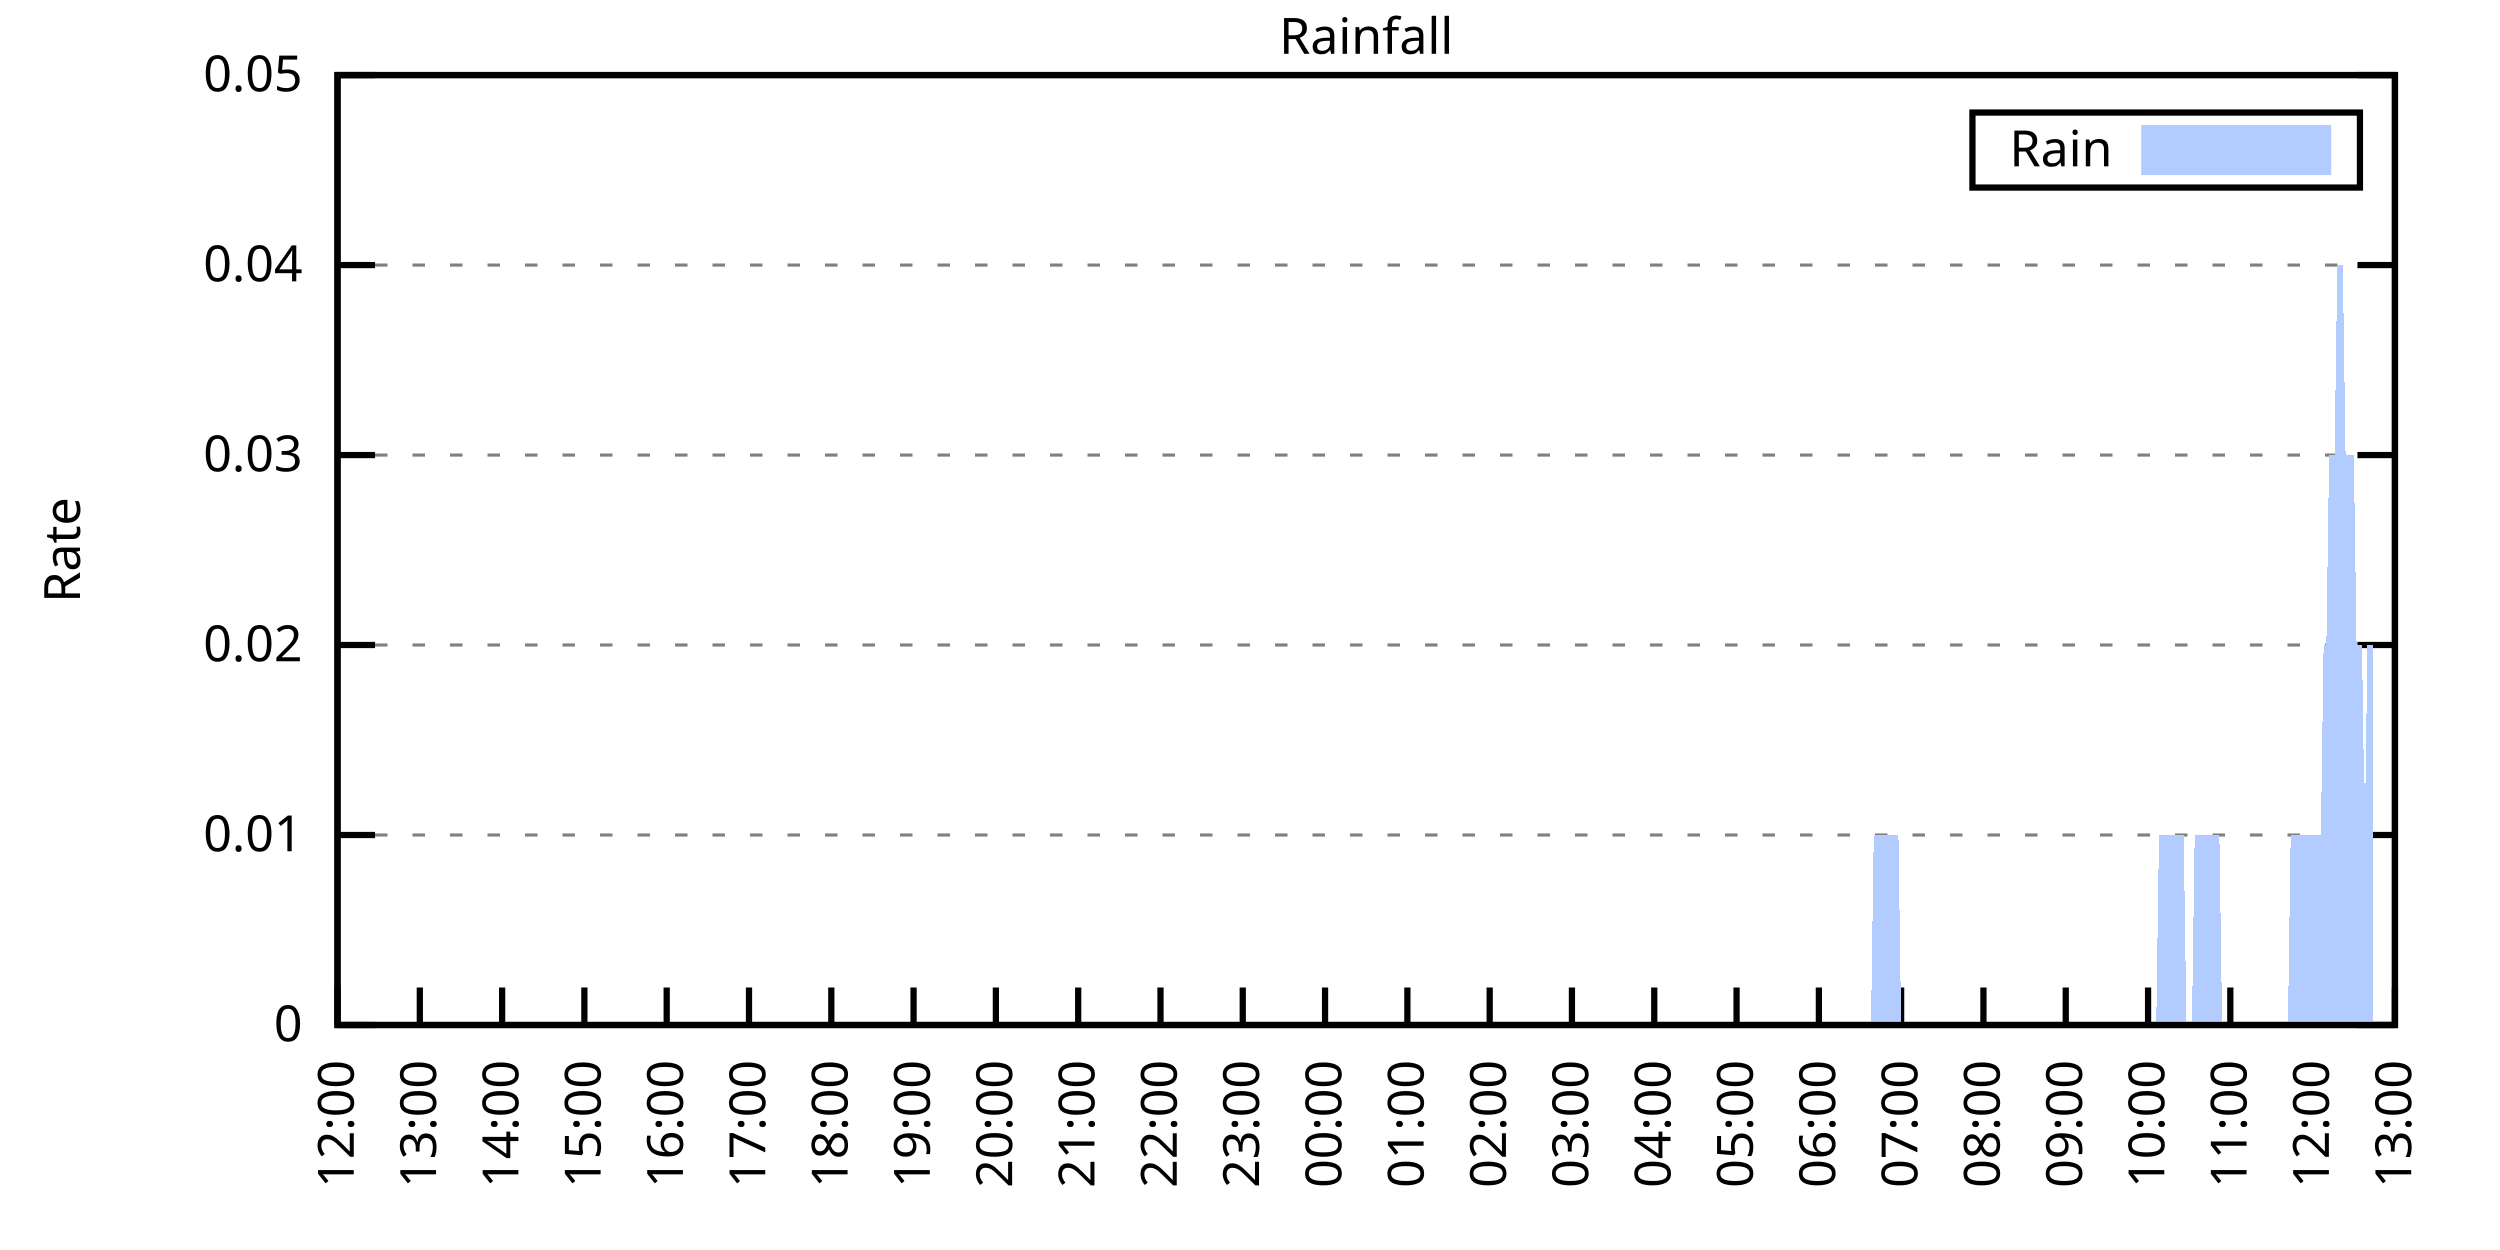
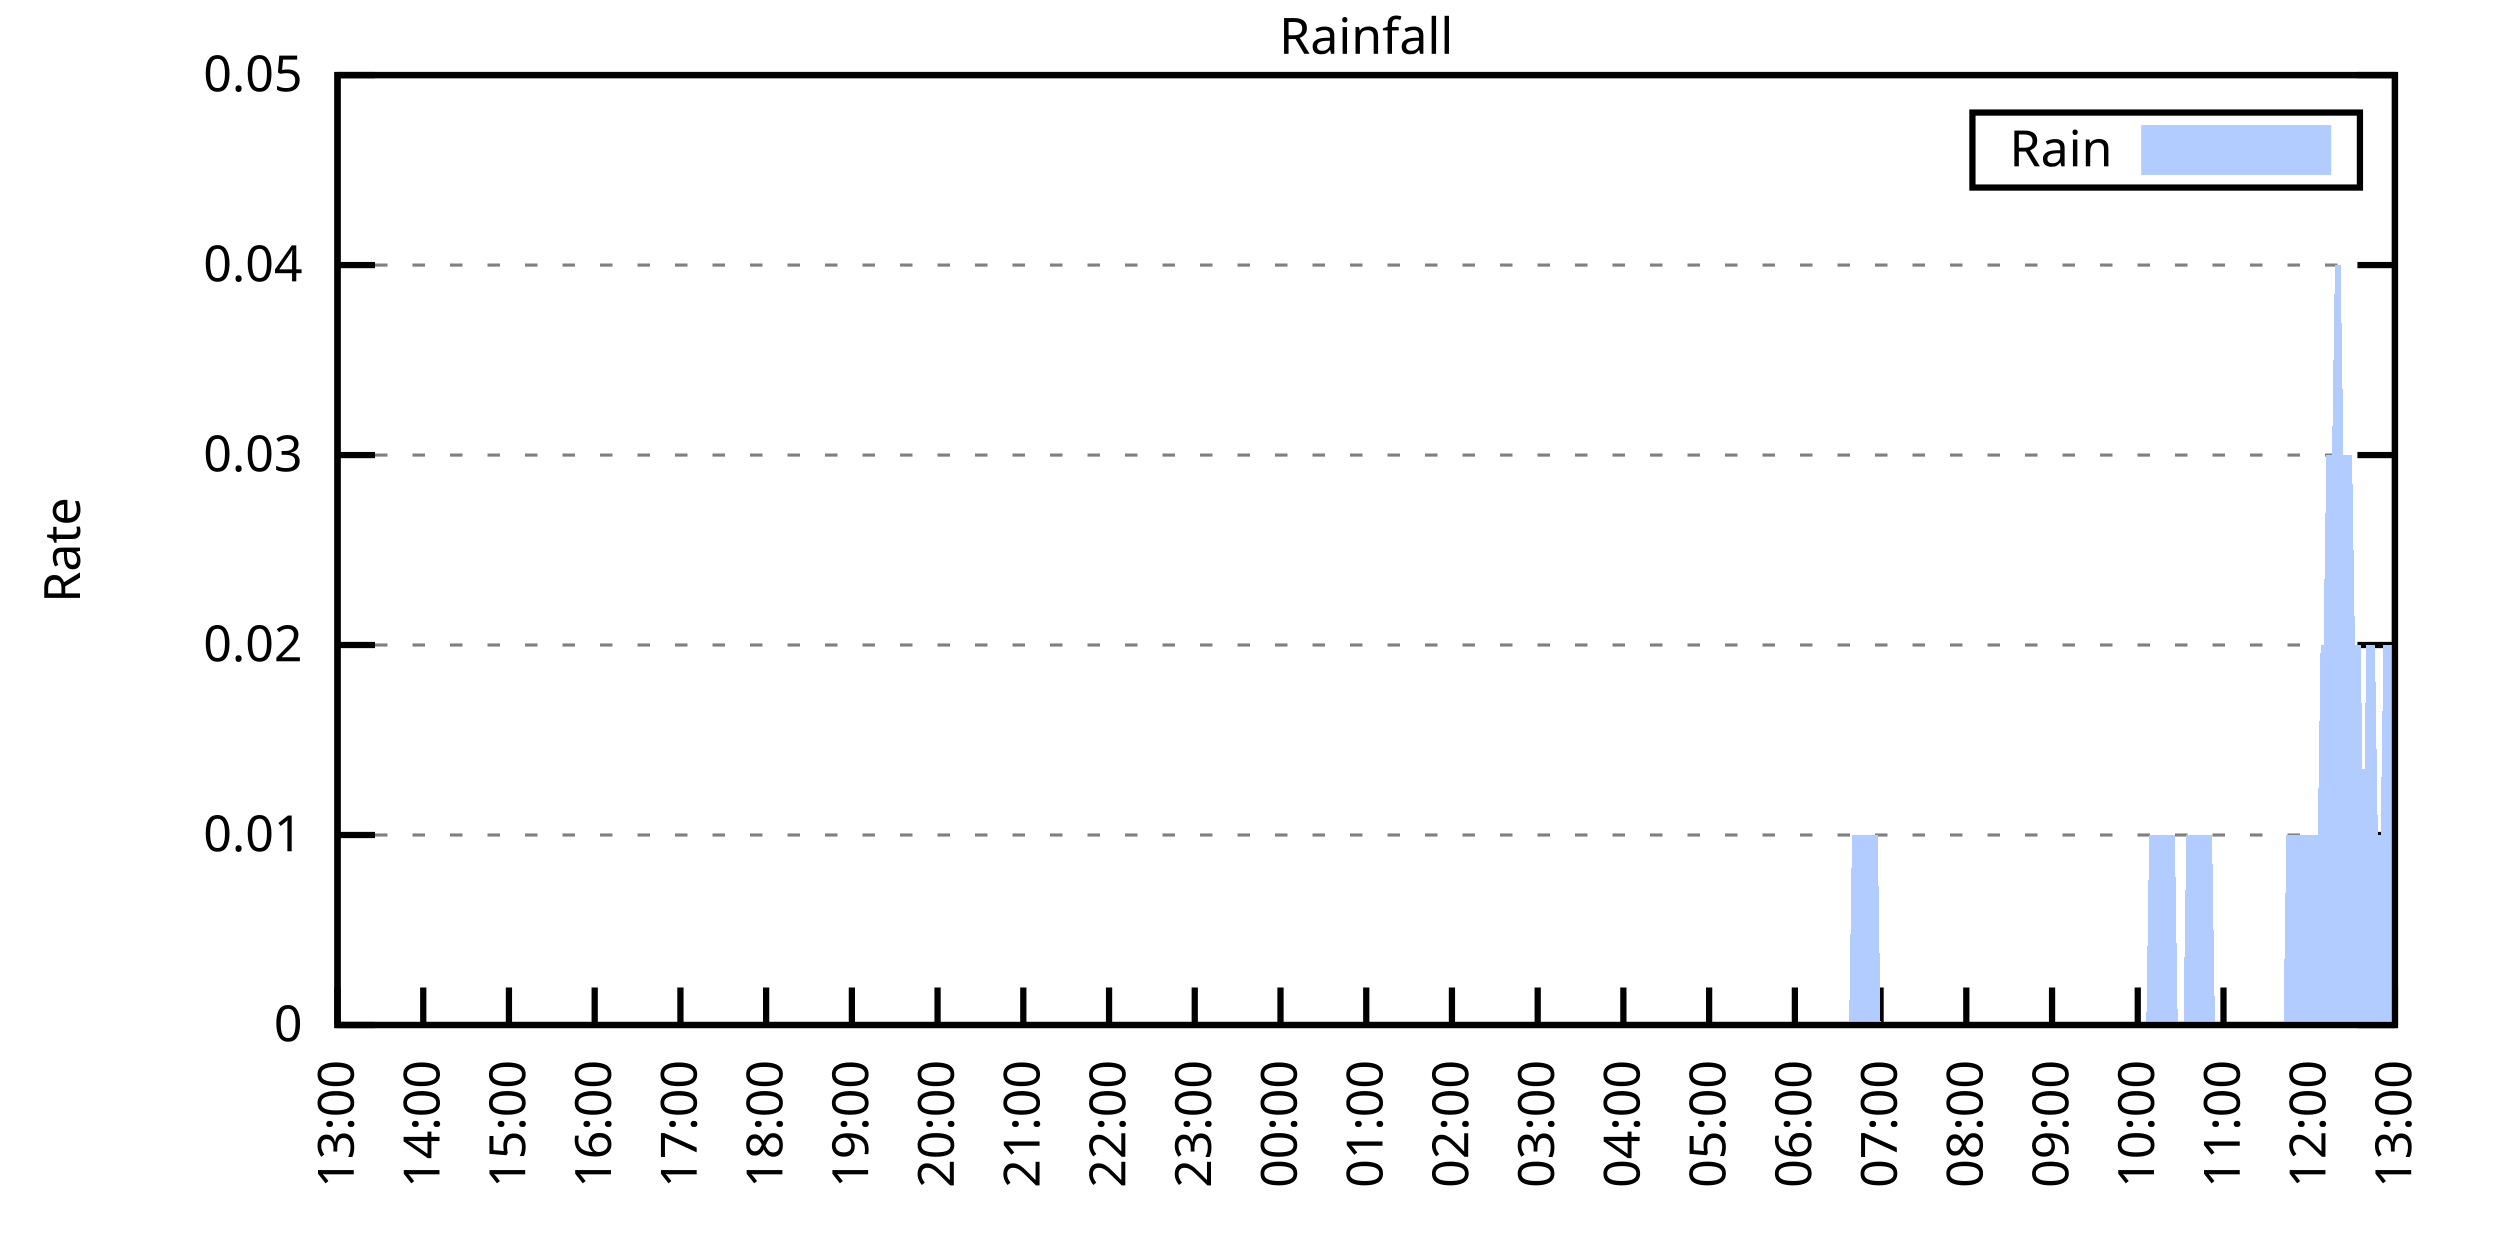
<svg xmlns="http://www.w3.org/2000/svg" xmlns:xlink="http://www.w3.org/1999/xlink" width="400" height="200" viewBox="0 0 400 200">
  <g id="gnuplot_canvas">
    <rect x="0" y="0" width="400" height="200" fill="none" />
    <defs>
      <circle id="gpDot" r="0.5" stroke-width="0.5" stroke="currentColor" />
      <path id="gpPt0" stroke-width="0.333" stroke="currentColor" d="M-1,0 h2 M0,-1 v2" />
      <path id="gpPt1" stroke-width="0.333" stroke="currentColor" d="M-1,-1 L1,1 M1,-1 L-1,1" />
      <path id="gpPt2" stroke-width="0.333" stroke="currentColor" d="M-1,0 L1,0 M0,-1 L0,1 M-1,-1 L1,1 M-1,1 L1,-1" />
      <rect id="gpPt3" stroke-width="0.333" stroke="currentColor" x="-1" y="-1" width="2" height="2" />
      <rect id="gpPt4" stroke-width="0.333" stroke="currentColor" fill="currentColor" x="-1" y="-1" width="2" height="2" />
      <circle id="gpPt5" stroke-width="0.333" stroke="currentColor" cx="0" cy="0" r="1" />
      <use xlink:href="#gpPt5" id="gpPt6" fill="currentColor" stroke="none" />
      <path id="gpPt7" stroke-width="0.333" stroke="currentColor" d="M0,-1.33 L-1.33,0.67 L1.33,0.67 z" />
      <use xlink:href="#gpPt7" id="gpPt8" fill="currentColor" stroke="none" />
      <use xlink:href="#gpPt7" id="gpPt9" stroke="currentColor" transform="rotate(180)" />
      <use xlink:href="#gpPt9" id="gpPt10" fill="currentColor" stroke="none" />
      <use xlink:href="#gpPt3" id="gpPt11" stroke="currentColor" transform="rotate(45)" />
      <use xlink:href="#gpPt11" id="gpPt12" fill="currentColor" stroke="none" />
      <path id="gpPt13" stroke-width="0.333" stroke="currentColor" d="M0,1.330 L1.265,0.411 L0.782,-1.067 L-0.782,-1.076 L-1.265,0.411 z" />
      <use xlink:href="#gpPt13" id="gpPt14" fill="currentColor" stroke="none" />
      <filter id="textbox" filterUnits="objectBoundingBox" x="0" y="0" height="1" width="1">
        <feFlood flood-color="white" flood-opacity="1" result="bgnd" />
        <feComposite in="SourceGraphic" in2="bgnd" operator="atop" />
      </filter>
      <filter id="greybox" filterUnits="objectBoundingBox" x="0" y="0" height="1" width="1">
        <feFlood flood-color="lightgrey" flood-opacity="1" result="grey" />
        <feComposite in="SourceGraphic" in2="grey" operator="atop" />
      </filter>
    </defs>
    <g fill="none" color="white" stroke="currentColor" stroke-width="1.00" stroke-linecap="butt" stroke-linejoin="miter">
</g>
    <g fill="none" color="black" stroke="currentColor" stroke-width="1.00" stroke-linecap="butt" stroke-linejoin="miter">
      <g stroke="none" shape-rendering="crispEdges">
        <polygon fill="rgb(255, 255, 255)" points="54.00,164.00 383.18,164.00 383.18,12.02 54.00,12.02 " />
      </g>
    </g>
    <g fill="none" color="black" stroke="currentColor" stroke-width="1.00" stroke-linecap="butt" stroke-linejoin="miter">
</g>
    <g fill="none" color="black" stroke="black" stroke-width="0.50" stroke-linecap="butt" stroke-linejoin="miter">
</g>
    <g fill="none" color="gray" stroke="currentColor" stroke-width="0.50" stroke-linecap="butt" stroke-linejoin="miter">
      <path stroke="gray" stroke-dasharray="2,4" class="gridline" d="M54.00,164.00 L383.19,164.00  " />
    </g>
    <g fill="none" color="gray" stroke="gray" stroke-width="1.00" stroke-linecap="butt" stroke-linejoin="miter">
</g>
    <g fill="none" color="black" stroke="currentColor" stroke-width="1.00" stroke-linecap="butt" stroke-linejoin="miter">
      <path stroke="black" d="M54.00,164.00 L60.00,164.00 M383.19,164.00 L377.19,164.00  " />
      <g transform="translate(48.40,166.60)" stroke="none" fill="black" font-family="Sans" font-size="8.00" text-anchor="end">
        <text>
          <tspan font-family="Sans"> 0</tspan>
        </text>
      </g>
    </g>
    <g fill="none" color="black" stroke="currentColor" stroke-width="1.00" stroke-linecap="butt" stroke-linejoin="miter">
</g>
    <g fill="none" color="black" stroke="black" stroke-width="0.50" stroke-linecap="butt" stroke-linejoin="miter">
</g>
    <g fill="none" color="gray" stroke="currentColor" stroke-width="0.50" stroke-linecap="butt" stroke-linejoin="miter">
      <path stroke="gray" stroke-dasharray="2,4" class="gridline" d="M54.00,133.60 L383.19,133.60  " />
    </g>
    <g fill="none" color="gray" stroke="gray" stroke-width="1.00" stroke-linecap="butt" stroke-linejoin="miter">
</g>
    <g fill="none" color="black" stroke="currentColor" stroke-width="1.00" stroke-linecap="butt" stroke-linejoin="miter">
      <path stroke="black" d="M54.00,133.60 L60.00,133.60 M383.19,133.60 L377.19,133.60  " />
      <g transform="translate(48.40,136.20)" stroke="none" fill="black" font-family="Sans" font-size="8.00" text-anchor="end">
        <text>
          <tspan font-family="Sans"> 0.01</tspan>
        </text>
      </g>
    </g>
    <g fill="none" color="black" stroke="currentColor" stroke-width="1.00" stroke-linecap="butt" stroke-linejoin="miter">
</g>
    <g fill="none" color="black" stroke="black" stroke-width="0.50" stroke-linecap="butt" stroke-linejoin="miter">
</g>
    <g fill="none" color="gray" stroke="currentColor" stroke-width="0.50" stroke-linecap="butt" stroke-linejoin="miter">
      <path stroke="gray" stroke-dasharray="2,4" class="gridline" d="M54.00,103.20 L383.19,103.20  " />
    </g>
    <g fill="none" color="gray" stroke="gray" stroke-width="1.00" stroke-linecap="butt" stroke-linejoin="miter">
</g>
    <g fill="none" color="black" stroke="currentColor" stroke-width="1.00" stroke-linecap="butt" stroke-linejoin="miter">
      <path stroke="black" d="M54.00,103.20 L60.00,103.20 M383.19,103.20 L377.19,103.20  " />
      <g transform="translate(48.40,105.80)" stroke="none" fill="black" font-family="Sans" font-size="8.00" text-anchor="end">
        <text>
          <tspan font-family="Sans"> 0.02</tspan>
        </text>
      </g>
    </g>
    <g fill="none" color="black" stroke="currentColor" stroke-width="1.00" stroke-linecap="butt" stroke-linejoin="miter">
</g>
    <g fill="none" color="black" stroke="black" stroke-width="0.50" stroke-linecap="butt" stroke-linejoin="miter">
</g>
    <g fill="none" color="gray" stroke="currentColor" stroke-width="0.50" stroke-linecap="butt" stroke-linejoin="miter">
      <path stroke="gray" stroke-dasharray="2,4" class="gridline" d="M54.00,72.81 L383.19,72.81  " />
    </g>
    <g fill="none" color="gray" stroke="gray" stroke-width="1.00" stroke-linecap="butt" stroke-linejoin="miter">
</g>
    <g fill="none" color="black" stroke="currentColor" stroke-width="1.00" stroke-linecap="butt" stroke-linejoin="miter">
      <path stroke="black" d="M54.00,72.81 L60.00,72.81 M383.19,72.81 L377.19,72.81  " />
      <g transform="translate(48.40,75.41)" stroke="none" fill="black" font-family="Sans" font-size="8.00" text-anchor="end">
        <text>
          <tspan font-family="Sans"> 0.03</tspan>
        </text>
      </g>
    </g>
    <g fill="none" color="black" stroke="currentColor" stroke-width="1.00" stroke-linecap="butt" stroke-linejoin="miter">
</g>
    <g fill="none" color="black" stroke="black" stroke-width="0.50" stroke-linecap="butt" stroke-linejoin="miter">
</g>
    <g fill="none" color="gray" stroke="currentColor" stroke-width="0.50" stroke-linecap="butt" stroke-linejoin="miter">
      <path stroke="gray" stroke-dasharray="2,4" class="gridline" d="M54.00,42.41 L383.19,42.41  " />
    </g>
    <g fill="none" color="gray" stroke="gray" stroke-width="1.00" stroke-linecap="butt" stroke-linejoin="miter">
</g>
    <g fill="none" color="black" stroke="currentColor" stroke-width="1.00" stroke-linecap="butt" stroke-linejoin="miter">
      <path stroke="black" d="M54.00,42.41 L60.00,42.41 M383.19,42.41 L377.19,42.41  " />
      <g transform="translate(48.40,45.01)" stroke="none" fill="black" font-family="Sans" font-size="8.00" text-anchor="end">
        <text>
          <tspan font-family="Sans"> 0.04</tspan>
        </text>
      </g>
    </g>
    <g fill="none" color="black" stroke="currentColor" stroke-width="1.00" stroke-linecap="butt" stroke-linejoin="miter">
</g>
    <g fill="none" color="black" stroke="black" stroke-width="0.50" stroke-linecap="butt" stroke-linejoin="miter">
</g>
    <g fill="none" color="gray" stroke="currentColor" stroke-width="0.50" stroke-linecap="butt" stroke-linejoin="miter">
      <path stroke="gray" stroke-dasharray="2,4" class="gridline" d="M54.00,12.01 L383.19,12.01  " />
    </g>
    <g fill="none" color="gray" stroke="gray" stroke-width="1.00" stroke-linecap="butt" stroke-linejoin="miter">
</g>
    <g fill="none" color="black" stroke="currentColor" stroke-width="1.00" stroke-linecap="butt" stroke-linejoin="miter">
      <path stroke="black" d="M54.00,12.01 L60.00,12.01 M383.19,12.01 L377.19,12.01  " />
      <g transform="translate(48.40,14.61)" stroke="none" fill="black" font-family="Sans" font-size="8.00" text-anchor="end">
        <text>
          <tspan font-family="Sans"> 0.05</tspan>
        </text>
      </g>
    </g>
    <g fill="none" color="black" stroke="currentColor" stroke-width="1.00" stroke-linecap="butt" stroke-linejoin="miter">
      <path stroke="black" d="M54.00,164.00 L54.00,158.00  " />
      <g transform="translate(56.60,169.60) rotate(270.00)" stroke="none" fill="black" font-family="Sans" font-size="8.00" text-anchor="end">
        <text>
-           <tspan font-family="Sans">12:00</tspan>
-         </text>
-       </g>
-     </g>
-     <g fill="none" color="black" stroke="currentColor" stroke-width="1.00" stroke-linecap="butt" stroke-linejoin="miter">
-       <path stroke="black" d="M67.17,164.00 L67.17,158.00  " />
-       <g transform="translate(69.77,169.60) rotate(270.00)" stroke="none" fill="black" font-family="Sans" font-size="8.00" text-anchor="end">
-         <text>
          <tspan font-family="Sans">13:00</tspan>
        </text>
      </g>
    </g>
    <g fill="none" color="black" stroke="currentColor" stroke-width="1.00" stroke-linecap="butt" stroke-linejoin="miter">
-       <path stroke="black" d="M80.34,164.00 L80.34,158.00  " />
-       <g transform="translate(82.94,169.60) rotate(270.00)" stroke="none" fill="black" font-family="Sans" font-size="8.00" text-anchor="end">
+       <path stroke="black" d="M67.72,164.00 L67.72,158.00  " />
+       <g transform="translate(70.32,169.60) rotate(270.00)" stroke="none" fill="black" font-family="Sans" font-size="8.00" text-anchor="end">
        <text>
          <tspan font-family="Sans">14:00</tspan>
        </text>
      </g>
    </g>
    <g fill="none" color="black" stroke="currentColor" stroke-width="1.00" stroke-linecap="butt" stroke-linejoin="miter">
-       <path stroke="black" d="M93.50,164.00 L93.50,158.00  " />
-       <g transform="translate(96.10,169.60) rotate(270.00)" stroke="none" fill="black" font-family="Sans" font-size="8.00" text-anchor="end">
+       <path stroke="black" d="M81.43,164.00 L81.43,158.00  " />
+       <g transform="translate(84.03,169.60) rotate(270.00)" stroke="none" fill="black" font-family="Sans" font-size="8.00" text-anchor="end">
        <text>
          <tspan font-family="Sans">15:00</tspan>
        </text>
      </g>
    </g>
    <g fill="none" color="black" stroke="currentColor" stroke-width="1.00" stroke-linecap="butt" stroke-linejoin="miter">
-       <path stroke="black" d="M106.67,164.00 L106.67,158.00  " />
-       <g transform="translate(109.27,169.60) rotate(270.00)" stroke="none" fill="black" font-family="Sans" font-size="8.00" text-anchor="end">
+       <path stroke="black" d="M95.15,164.00 L95.15,158.00  " />
+       <g transform="translate(97.75,169.60) rotate(270.00)" stroke="none" fill="black" font-family="Sans" font-size="8.00" text-anchor="end">
        <text>
          <tspan font-family="Sans">16:00</tspan>
        </text>
      </g>
    </g>
    <g fill="none" color="black" stroke="currentColor" stroke-width="1.00" stroke-linecap="butt" stroke-linejoin="miter">
-       <path stroke="black" d="M119.84,164.00 L119.84,158.00  " />
-       <g transform="translate(122.44,169.60) rotate(270.00)" stroke="none" fill="black" font-family="Sans" font-size="8.00" text-anchor="end">
+       <path stroke="black" d="M108.87,164.00 L108.87,158.00  " />
+       <g transform="translate(111.47,169.60) rotate(270.00)" stroke="none" fill="black" font-family="Sans" font-size="8.00" text-anchor="end">
        <text>
          <tspan font-family="Sans">17:00</tspan>
        </text>
      </g>
    </g>
    <g fill="none" color="black" stroke="currentColor" stroke-width="1.00" stroke-linecap="butt" stroke-linejoin="miter">
-       <path stroke="black" d="M133.01,164.00 L133.01,158.00  " />
-       <g transform="translate(135.61,169.60) rotate(270.00)" stroke="none" fill="black" font-family="Sans" font-size="8.00" text-anchor="end">
+       <path stroke="black" d="M122.58,164.00 L122.58,158.00  " />
+       <g transform="translate(125.18,169.60) rotate(270.00)" stroke="none" fill="black" font-family="Sans" font-size="8.00" text-anchor="end">
        <text>
          <tspan font-family="Sans">18:00</tspan>
        </text>
      </g>
    </g>
    <g fill="none" color="black" stroke="currentColor" stroke-width="1.00" stroke-linecap="butt" stroke-linejoin="miter">
-       <path stroke="black" d="M146.17,164.00 L146.17,158.00  " />
-       <g transform="translate(148.77,169.60) rotate(270.00)" stroke="none" fill="black" font-family="Sans" font-size="8.00" text-anchor="end">
+       <path stroke="black" d="M136.30,164.00 L136.30,158.00  " />
+       <g transform="translate(138.90,169.60) rotate(270.00)" stroke="none" fill="black" font-family="Sans" font-size="8.00" text-anchor="end">
        <text>
          <tspan font-family="Sans">19:00</tspan>
        </text>
      </g>
    </g>
    <g fill="none" color="black" stroke="currentColor" stroke-width="1.00" stroke-linecap="butt" stroke-linejoin="miter">
-       <path stroke="black" d="M159.34,164.00 L159.34,158.00  " />
-       <g transform="translate(161.94,169.60) rotate(270.00)" stroke="none" fill="black" font-family="Sans" font-size="8.00" text-anchor="end">
+       <path stroke="black" d="M150.01,164.00 L150.01,158.00  " />
+       <g transform="translate(152.61,169.60) rotate(270.00)" stroke="none" fill="black" font-family="Sans" font-size="8.00" text-anchor="end">
        <text>
          <tspan font-family="Sans">20:00</tspan>
        </text>
      </g>
    </g>
    <g fill="none" color="black" stroke="currentColor" stroke-width="1.00" stroke-linecap="butt" stroke-linejoin="miter">
-       <path stroke="black" d="M172.51,164.00 L172.51,158.00  " />
-       <g transform="translate(175.11,169.60) rotate(270.00)" stroke="none" fill="black" font-family="Sans" font-size="8.00" text-anchor="end">
+       <path stroke="black" d="M163.73,164.00 L163.73,158.00  " />
+       <g transform="translate(166.33,169.60) rotate(270.00)" stroke="none" fill="black" font-family="Sans" font-size="8.00" text-anchor="end">
        <text>
          <tspan font-family="Sans">21:00</tspan>
        </text>
      </g>
    </g>
    <g fill="none" color="black" stroke="currentColor" stroke-width="1.00" stroke-linecap="butt" stroke-linejoin="miter">
-       <path stroke="black" d="M185.68,164.00 L185.68,158.00  " />
-       <g transform="translate(188.28,169.60) rotate(270.00)" stroke="none" fill="black" font-family="Sans" font-size="8.00" text-anchor="end">
+       <path stroke="black" d="M177.45,164.00 L177.45,158.00  " />
+       <g transform="translate(180.05,169.60) rotate(270.00)" stroke="none" fill="black" font-family="Sans" font-size="8.00" text-anchor="end">
        <text>
          <tspan font-family="Sans">22:00</tspan>
        </text>
      </g>
    </g>
    <g fill="none" color="black" stroke="currentColor" stroke-width="1.00" stroke-linecap="butt" stroke-linejoin="miter">
-       <path stroke="black" d="M198.84,164.00 L198.84,158.00  " />
-       <g transform="translate(201.44,169.60) rotate(270.00)" stroke="none" fill="black" font-family="Sans" font-size="8.00" text-anchor="end">
+       <path stroke="black" d="M191.16,164.00 L191.16,158.00  " />
+       <g transform="translate(193.76,169.60) rotate(270.00)" stroke="none" fill="black" font-family="Sans" font-size="8.00" text-anchor="end">
        <text>
          <tspan font-family="Sans">23:00</tspan>
        </text>
      </g>
    </g>
    <g fill="none" color="black" stroke="currentColor" stroke-width="1.00" stroke-linecap="butt" stroke-linejoin="miter">
-       <path stroke="black" d="M212.01,164.00 L212.01,158.00  " />
-       <g transform="translate(214.61,169.60) rotate(270.00)" stroke="none" fill="black" font-family="Sans" font-size="8.00" text-anchor="end">
+       <path stroke="black" d="M204.88,164.00 L204.88,158.00  " />
+       <g transform="translate(207.48,169.60) rotate(270.00)" stroke="none" fill="black" font-family="Sans" font-size="8.00" text-anchor="end">
        <text>
          <tspan font-family="Sans">00:00</tspan>
        </text>
      </g>
    </g>
    <g fill="none" color="black" stroke="currentColor" stroke-width="1.00" stroke-linecap="butt" stroke-linejoin="miter">
-       <path stroke="black" d="M225.18,164.00 L225.18,158.00  " />
-       <g transform="translate(227.78,169.60) rotate(270.00)" stroke="none" fill="black" font-family="Sans" font-size="8.00" text-anchor="end">
+       <path stroke="black" d="M218.60,164.00 L218.60,158.00  " />
+       <g transform="translate(221.20,169.60) rotate(270.00)" stroke="none" fill="black" font-family="Sans" font-size="8.00" text-anchor="end">
        <text>
          <tspan font-family="Sans">01:00</tspan>
        </text>
      </g>
    </g>
    <g fill="none" color="black" stroke="currentColor" stroke-width="1.00" stroke-linecap="butt" stroke-linejoin="miter">
-       <path stroke="black" d="M238.35,164.00 L238.35,158.00  " />
-       <g transform="translate(240.95,169.60) rotate(270.00)" stroke="none" fill="black" font-family="Sans" font-size="8.00" text-anchor="end">
+       <path stroke="black" d="M232.31,164.00 L232.31,158.00  " />
+       <g transform="translate(234.91,169.60) rotate(270.00)" stroke="none" fill="black" font-family="Sans" font-size="8.00" text-anchor="end">
        <text>
          <tspan font-family="Sans">02:00</tspan>
        </text>
      </g>
    </g>
    <g fill="none" color="black" stroke="currentColor" stroke-width="1.00" stroke-linecap="butt" stroke-linejoin="miter">
-       <path stroke="black" d="M251.51,164.00 L251.51,158.00  " />
-       <g transform="translate(254.11,169.60) rotate(270.00)" stroke="none" fill="black" font-family="Sans" font-size="8.00" text-anchor="end">
+       <path stroke="black" d="M246.03,164.00 L246.03,158.00  " />
+       <g transform="translate(248.63,169.60) rotate(270.00)" stroke="none" fill="black" font-family="Sans" font-size="8.00" text-anchor="end">
        <text>
          <tspan font-family="Sans">03:00</tspan>
        </text>
      </g>
    </g>
    <g fill="none" color="black" stroke="currentColor" stroke-width="1.00" stroke-linecap="butt" stroke-linejoin="miter">
-       <path stroke="black" d="M264.68,164.00 L264.68,158.00  " />
-       <g transform="translate(267.28,169.60) rotate(270.00)" stroke="none" fill="black" font-family="Sans" font-size="8.00" text-anchor="end">
+       <path stroke="black" d="M259.74,164.00 L259.74,158.00  " />
+       <g transform="translate(262.34,169.60) rotate(270.00)" stroke="none" fill="black" font-family="Sans" font-size="8.00" text-anchor="end">
        <text>
          <tspan font-family="Sans">04:00</tspan>
        </text>
      </g>
    </g>
    <g fill="none" color="black" stroke="currentColor" stroke-width="1.00" stroke-linecap="butt" stroke-linejoin="miter">
-       <path stroke="black" d="M277.85,164.00 L277.85,158.00  " />
-       <g transform="translate(280.45,169.60) rotate(270.00)" stroke="none" fill="black" font-family="Sans" font-size="8.00" text-anchor="end">
+       <path stroke="black" d="M273.46,164.00 L273.46,158.00  " />
+       <g transform="translate(276.06,169.60) rotate(270.00)" stroke="none" fill="black" font-family="Sans" font-size="8.00" text-anchor="end">
        <text>
          <tspan font-family="Sans">05:00</tspan>
        </text>
      </g>
    </g>
    <g fill="none" color="black" stroke="currentColor" stroke-width="1.00" stroke-linecap="butt" stroke-linejoin="miter">
-       <path stroke="black" d="M291.02,164.00 L291.02,158.00  " />
-       <g transform="translate(293.62,169.60) rotate(270.00)" stroke="none" fill="black" font-family="Sans" font-size="8.00" text-anchor="end">
+       <path stroke="black" d="M287.18,164.00 L287.18,158.00  " />
+       <g transform="translate(289.78,169.60) rotate(270.00)" stroke="none" fill="black" font-family="Sans" font-size="8.00" text-anchor="end">
        <text>
          <tspan font-family="Sans">06:00</tspan>
        </text>
      </g>
    </g>
    <g fill="none" color="black" stroke="currentColor" stroke-width="1.00" stroke-linecap="butt" stroke-linejoin="miter">
-       <path stroke="black" d="M304.18,164.00 L304.18,158.00  " />
-       <g transform="translate(306.78,169.60) rotate(270.00)" stroke="none" fill="black" font-family="Sans" font-size="8.00" text-anchor="end">
+       <path stroke="black" d="M300.89,164.00 L300.89,158.00  " />
+       <g transform="translate(303.49,169.60) rotate(270.00)" stroke="none" fill="black" font-family="Sans" font-size="8.00" text-anchor="end">
        <text>
          <tspan font-family="Sans">07:00</tspan>
        </text>
      </g>
    </g>
    <g fill="none" color="black" stroke="currentColor" stroke-width="1.00" stroke-linecap="butt" stroke-linejoin="miter">
-       <path stroke="black" d="M317.35,164.00 L317.35,158.00  " />
-       <g transform="translate(319.95,169.60) rotate(270.00)" stroke="none" fill="black" font-family="Sans" font-size="8.00" text-anchor="end">
+       <path stroke="black" d="M314.61,164.00 L314.61,158.00  " />
+       <g transform="translate(317.21,169.60) rotate(270.00)" stroke="none" fill="black" font-family="Sans" font-size="8.00" text-anchor="end">
        <text>
          <tspan font-family="Sans">08:00</tspan>
        </text>
      </g>
    </g>
    <g fill="none" color="black" stroke="currentColor" stroke-width="1.00" stroke-linecap="butt" stroke-linejoin="miter">
-       <path stroke="black" d="M330.52,164.00 L330.52,158.00  " />
-       <g transform="translate(333.12,169.60) rotate(270.00)" stroke="none" fill="black" font-family="Sans" font-size="8.00" text-anchor="end">
+       <path stroke="black" d="M328.33,164.00 L328.33,158.00  " />
+       <g transform="translate(330.93,169.60) rotate(270.00)" stroke="none" fill="black" font-family="Sans" font-size="8.00" text-anchor="end">
        <text>
          <tspan font-family="Sans">09:00</tspan>
        </text>
      </g>
    </g>
    <g fill="none" color="black" stroke="currentColor" stroke-width="1.00" stroke-linecap="butt" stroke-linejoin="miter">
-       <path stroke="black" d="M343.69,164.00 L343.69,158.00  " />
-       <g transform="translate(346.29,169.60) rotate(270.00)" stroke="none" fill="black" font-family="Sans" font-size="8.00" text-anchor="end">
+       <path stroke="black" d="M342.04,164.00 L342.04,158.00  " />
+       <g transform="translate(344.64,169.60) rotate(270.00)" stroke="none" fill="black" font-family="Sans" font-size="8.00" text-anchor="end">
        <text>
          <tspan font-family="Sans">10:00</tspan>
        </text>
      </g>
    </g>
    <g fill="none" color="black" stroke="currentColor" stroke-width="1.00" stroke-linecap="butt" stroke-linejoin="miter">
-       <path stroke="black" d="M356.85,164.00 L356.85,158.00  " />
-       <g transform="translate(359.45,169.60) rotate(270.00)" stroke="none" fill="black" font-family="Sans" font-size="8.00" text-anchor="end">
+       <path stroke="black" d="M355.76,164.00 L355.76,158.00  " />
+       <g transform="translate(358.36,169.60) rotate(270.00)" stroke="none" fill="black" font-family="Sans" font-size="8.00" text-anchor="end">
        <text>
          <tspan font-family="Sans">11:00</tspan>
        </text>
      </g>
    </g>
    <g fill="none" color="black" stroke="currentColor" stroke-width="1.00" stroke-linecap="butt" stroke-linejoin="miter">
-       <path stroke="black" d="M370.02,164.00 L370.02,158.00  " />
-       <g transform="translate(372.62,169.60) rotate(270.00)" stroke="none" fill="black" font-family="Sans" font-size="8.00" text-anchor="end">
+       <path stroke="black" d="M369.47,164.00 L369.47,158.00  " />
+       <g transform="translate(372.07,169.60) rotate(270.00)" stroke="none" fill="black" font-family="Sans" font-size="8.00" text-anchor="end">
        <text>
          <tspan font-family="Sans">12:00</tspan>
        </text>
      </g>
    </g>
    <g fill="none" color="black" stroke="currentColor" stroke-width="1.00" stroke-linecap="butt" stroke-linejoin="miter">
      <path stroke="black" d="M383.19,164.00 L383.19,158.00  " />
      <g transform="translate(385.79,169.60) rotate(270.00)" stroke="none" fill="black" font-family="Sans" font-size="8.00" text-anchor="end">
        <text>
          <tspan font-family="Sans">13:00</tspan>
        </text>
      </g>
    </g>
    <g fill="none" color="black" stroke="currentColor" stroke-width="1.00" stroke-linecap="butt" stroke-linejoin="miter">
</g>
    <g fill="none" color="black" stroke="currentColor" stroke-width="1.00" stroke-linecap="butt" stroke-linejoin="miter">
      <path stroke="black" d="M54.00,12.01 L54.00,164.00 L383.19,164.00 L383.19,12.01 L54.00,12.01 Z  " />
    </g>
    <g fill="none" color="black" stroke="currentColor" stroke-width="1.00" stroke-linecap="butt" stroke-linejoin="miter">
</g>
    <g fill="none" color="black" stroke="currentColor" stroke-width="1.00" stroke-linecap="butt" stroke-linejoin="miter">
      <path stroke="black" d="M315.59,30.01 L315.59,18.01 L377.59,18.01 L377.59,30.01 L315.59,30.01 Z  " />
    </g>
    <g id="Rainfall_plot_1">
      <g fill="none" color="white" stroke="black" stroke-width="2.00" stroke-linecap="butt" stroke-linejoin="miter">
</g>
      <g fill="none" color="black" stroke="currentColor" stroke-width="2.00" stroke-linecap="butt" stroke-linejoin="miter">
        <g transform="translate(337.99,26.61)" stroke="none" fill="black" font-family="Sans" font-size="8.00" text-anchor="end">
          <text>
            <tspan font-family="Sans">Rain</tspan>
          </text>
        </g>
      </g>
      <g fill="none" color="black" stroke="currentColor" stroke-width="2.00" stroke-linecap="butt" stroke-linejoin="miter">
        <g stroke="none" shape-rendering="crispEdges">
          <polygon fill="rgb(178, 204, 255)" points="343.59,27.01 371.99,27.01 371.99,21.01 343.59,21.01 " />
        </g>
        <path stroke="rgb(178, 204, 255)" d="M343.59,27.01 L371.99,27.01 L371.99,21.01 L343.59,21.01 L343.59,27.01 Z  " />
      </g>
      <g fill="none" color="black" stroke="currentColor" stroke-width="2.00" stroke-linecap="butt" stroke-linejoin="miter">
        <g stroke="none" shape-rendering="crispEdges">
-           <polygon fill="rgb(178, 204, 255)" points="64.10,164.00 64.53,164.00 64.97,164.00 65.41,164.00 65.85,164.00 66.29,164.00 66.73,164.00 67.17,164.00 67.61,164.00 68.05,164.00 68.48,164.00 68.92,164.00 69.36,164.00 69.80,164.00 70.24,164.00 70.68,164.00 71.12,164.00 71.56,164.00 72.00,164.00 72.43,164.00 72.87,164.00 73.31,164.00 73.75,164.00 74.19,164.00 74.63,164.00 75.07,164.00 75.51,164.00 75.95,164.00 76.38,164.00 76.82,164.00 77.26,164.00 77.70,164.00 78.14,164.00 78.58,164.00 79.02,164.00 79.46,164.00 79.90,164.00 80.34,164.00 80.77,164.00 81.21,164.00 81.65,164.00 82.09,164.00 82.53,164.00 82.97,164.00 83.41,164.00 83.85,164.00 84.29,164.00 84.72,164.00 85.16,164.00 85.60,164.00 86.04,164.00 86.48,164.00 86.92,164.00 87.36,164.00 87.80,164.00 88.24,164.00 88.67,164.00 89.11,164.00 89.55,164.00 89.99,164.00 90.43,164.00 90.87,164.00 91.31,164.00 91.75,164.00 92.19,164.00 92.62,164.00 93.06,164.00 93.50,164.00 93.94,164.00 94.38,164.00 94.82,164.00 95.26,164.00 95.70,164.00 96.14,164.00 96.58,164.00 97.01,164.00 97.45,164.00 97.89,164.00 98.33,164.00 98.77,164.00 99.21,164.00 99.65,164.00 100.09,164.00 100.53,164.00 100.96,164.00 101.40,164.00 101.84,164.00 102.28,164.00 102.72,164.00 103.16,164.00 103.60,164.00 104.04,164.00 104.48,164.00 104.91,164.00 105.35,164.00 105.79,164.00 106.23,164.00 106.67,164.00 107.11,164.00 107.55,164.00 107.99,164.00 108.43,164.00 108.87,164.00 109.30,164.00 109.74,164.00 110.18,164.00 110.62,164.00 111.06,164.00 111.50,164.00 111.94,164.00 112.38,164.00 112.82,164.00 113.25,164.00 113.69,164.00 114.13,164.00 114.57,164.00 115.01,164.00 115.45,164.00 115.89,164.00 116.33,164.00 116.77,164.00 117.20,164.00 117.64,164.00 118.08,164.00 118.52,164.00 118.96,164.00 119.40,164.00 119.84,164.00 120.28,164.00 120.72,164.00 121.15,164.00 121.59,164.00 122.03,164.00 122.47,164.00 122.91,164.00 123.35,164.00 123.79,164.00 124.23,164.00 124.67,164.00 125.11,164.00 125.54,164.00 125.98,164.00 126.42,164.00 126.86,164.00 127.30,164.00 127.74,164.00 128.18,164.00 128.62,164.00 129.06,164.00 129.49,164.00 129.93,164.00 130.37,164.00 130.81,164.00 131.25,164.00 131.69,164.00 132.13,164.00 132.57,164.00 133.01,164.00 133.44,164.00 133.88,164.00 134.32,164.00 134.76,164.00 135.20,164.00 135.64,164.00 136.08,164.00 136.52,164.00 136.96,164.00 137.39,164.00 137.83,164.00 138.27,164.00 138.71,164.00 139.15,164.00 139.59,164.00 140.03,164.00 140.47,164.00 140.91,164.00 141.35,164.00 141.78,164.00 142.22,164.00 142.66,164.00 143.10,164.00 143.54,164.00 143.98,164.00 144.42,164.00 144.86,164.00 145.30,164.00 145.73,164.00 146.17,164.00 146.61,164.00 147.05,164.00 147.49,164.00 147.93,164.00 148.37,164.00 148.81,164.00 149.25,164.00 149.68,164.00 150.12,164.00 150.56,164.00 151.00,164.00 151.44,164.00 151.88,164.00 152.32,164.00 152.76,164.00 153.20,164.00 153.63,164.00 154.07,164.00 154.51,164.00 154.95,164.00 155.39,164.00 155.83,164.00 156.27,164.00 156.71,164.00 157.15,164.00 157.59,164.00 158.02,164.00 158.46,164.00 158.90,164.00 159.34,164.00 159.78,164.00 160.22,164.00 160.66,164.00 161.10,164.00 161.54,164.00 161.97,164.00 162.41,164.00 162.85,164.00 163.29,164.00 163.73,164.00 164.17,164.00 164.61,164.00 165.05,164.00 165.49,164.00 165.92,164.00 166.36,164.00 166.80,164.00 167.24,164.00 167.68,164.00 168.12,164.00 168.56,164.00 169.00,164.00 169.44,164.00 169.87,164.00 170.31,164.00 170.75,164.00 171.19,164.00 171.63,164.00 172.07,164.00 172.51,164.00 172.95,164.00 173.39,164.00 173.83,164.00 174.26,164.00 174.70,164.00 175.14,164.00 175.58,164.00 176.02,164.00 176.46,164.00 176.90,164.00 177.34,164.00 177.78,164.00 178.21,164.00 178.65,164.00 179.09,164.00 179.53,164.00 179.97,164.00 180.41,164.00 180.85,164.00 181.29,164.00 181.73,164.00 182.16,164.00 182.60,164.00 183.04,164.00 183.48,164.00 183.92,164.00 184.36,164.00 184.80,164.00 185.24,164.00 185.68,164.00 186.11,164.00 186.55,164.00 186.99,164.00 187.43,164.00 187.87,164.00 188.31,164.00 188.75,164.00 189.19,164.00 189.63,164.00 190.07,164.00 190.50,164.00 190.94,164.00 191.38,164.00 191.82,164.00 192.26,164.00 192.70,164.00 193.14,164.00 193.58,164.00 194.02,164.00 194.45,164.00 194.89,164.00 195.33,164.00 195.77,164.00 196.21,164.00 196.65,164.00 197.09,164.00 197.53,164.00 197.97,164.00 198.40,164.00 198.84,164.00 199.28,164.00 199.72,164.00 200.16,164.00 200.60,164.00 201.04,164.00 201.48,164.00 201.92,164.00 202.35,164.00 202.79,164.00 203.23,164.00 203.67,164.00 204.11,164.00 204.55,164.00 204.99,164.00 205.43,164.00 205.87,164.00 206.31,164.00 206.74,164.00 207.18,164.00 207.62,164.00 208.06,164.00 208.50,164.00 208.94,164.00 209.38,164.00 209.82,164.00 210.26,164.00 210.69,164.00 211.13,164.00 211.57,164.00 212.01,164.00 212.45,164.00 212.89,164.00 213.33,164.00 213.77,164.00 214.21,164.00 214.64,164.00 215.08,164.00 215.52,164.00 215.96,164.00 216.40,164.00 216.84,164.00 217.28,164.00 217.72,164.00 218.16,164.00 218.60,164.00 219.03,164.00 219.47,164.00 219.91,164.00 220.35,164.00 220.79,164.00 221.23,164.00 221.67,164.00 222.11,164.00 222.55,164.00 222.98,164.00 223.42,164.00 223.86,164.00 224.30,164.00 224.74,164.00 225.18,164.00 225.62,164.00 226.06,164.00 226.50,164.00 226.93,164.00 227.37,164.00 227.81,164.00 228.25,164.00 228.69,164.00 229.13,164.00 229.57,164.00 230.01,164.00 230.45,164.00 230.88,164.00 231.32,164.00 231.76,164.00 232.20,164.00 232.64,164.00 233.08,164.00 233.52,164.00 233.96,164.00 234.40,164.00 234.84,164.00 235.27,164.00 235.71,164.00 236.15,164.00 236.59,164.00 237.03,164.00 237.47,164.00 237.91,164.00 238.35,164.00 238.79,164.00 239.22,164.00 239.66,164.00 240.10,164.00 240.54,164.00 240.98,164.00 241.42,164.00 241.86,164.00 242.30,164.00 242.74,164.00 243.17,164.00 243.61,164.00 244.05,164.00 244.49,164.00 244.93,164.00 245.37,164.00 245.81,164.00 246.25,164.00 246.69,164.00 247.12,164.00 247.56,164.00 248.00,164.00 248.44,164.00 248.88,164.00 249.32,164.00 249.76,164.00 250.20,164.00 250.64,164.00 251.08,164.00 251.51,164.00 251.95,164.00 252.39,164.00 252.83,164.00 253.27,164.00 253.71,164.00 254.15,164.00 254.59,164.00 255.03,164.00 255.46,164.00 255.90,164.00 256.34,164.00 256.78,164.00 257.22,164.00 257.66,164.00 258.10,164.00 258.54,164.00 258.98,164.00 259.41,164.00 259.85,164.00 260.29,164.00 260.73,164.00 261.17,164.00 261.61,164.00 262.05,164.00 262.49,164.00 262.93,164.00 263.36,164.00 263.80,164.00 264.24,164.00 264.68,164.00 265.12,164.00 265.56,164.00 266.00,164.00 266.44,164.00 266.88,164.00 267.32,164.00 267.75,164.00 268.19,164.00 268.63,164.00 269.07,164.00 269.51,164.00 269.95,164.00 270.39,164.00 270.83,164.00 271.27,164.00 271.70,164.00 272.14,164.00 272.58,164.00 273.02,164.00 273.46,164.00 273.90,164.00 274.34,164.00 274.78,164.00 275.22,164.00 275.65,164.00 276.09,164.00 276.53,164.00 276.97,164.00 277.41,164.00 277.85,164.00 278.29,164.00 278.73,164.00 279.17,164.00 279.60,164.00 280.04,164.00 280.48,164.00 280.92,164.00 281.36,164.00 281.80,164.00 282.24,164.00 282.68,164.00 283.12,164.00 283.56,164.00 283.99,164.00 284.43,164.00 284.87,164.00 285.31,164.00 285.75,164.00 286.19,164.00 286.63,164.00 287.07,164.00 287.51,164.00 287.94,164.00 288.38,164.00 288.82,164.00 289.26,164.00 289.70,164.00 290.14,164.00 290.58,164.00 291.02,164.00 291.46,164.00 291.89,164.00 292.33,164.00 292.77,164.00 293.21,164.00 293.65,164.00 294.09,164.00 294.53,164.00 294.97,164.00 295.41,164.00 295.84,164.00 296.28,164.00 296.72,164.00 297.16,164.00 297.60,164.00 298.04,164.00 298.48,164.00 298.92,164.00 299.36,164.00 299.80,133.60 300.23,133.60 300.67,133.60 301.11,133.60 301.55,133.60 301.99,133.60 302.43,133.60 302.87,133.60 303.31,133.60 303.75,133.60 304.18,164.00 304.62,164.00 305.06,164.00 305.50,164.00 305.94,164.00 306.38,164.00 306.82,164.00 307.26,164.00 307.70,164.00 308.13,164.00 308.57,164.00 309.01,164.00 309.45,164.00 309.89,164.00 310.33,164.00 310.77,164.00 311.21,164.00 311.65,164.00 312.08,164.00 312.52,164.00 312.96,164.00 313.40,164.00 313.84,164.00 314.28,164.00 314.72,164.00 315.16,164.00 315.60,164.00 316.04,164.00 316.47,164.00 316.91,164.00 317.35,164.00 317.79,164.00 318.23,164.00 318.67,164.00 319.11,164.00 319.55,164.00 319.99,164.00 320.42,164.00 320.86,164.00 321.30,164.00 321.74,164.00 322.18,164.00 322.62,164.00 323.06,164.00 323.50,164.00 323.94,164.00 324.37,164.00 324.81,164.00 325.25,164.00 325.69,164.00 326.13,164.00 326.57,164.00 327.01,164.00 327.45,164.00 327.89,164.00 328.33,164.00 328.76,164.00 329.20,164.00 329.64,164.00 330.08,164.00 330.52,164.00 330.96,164.00 331.40,164.00 331.84,164.00 332.28,164.00 332.71,164.00 333.15,164.00 333.59,164.00 334.03,164.00 334.47,164.00 334.91,164.00 335.35,164.00 335.79,164.00 336.23,164.00 336.66,164.00 337.10,164.00 337.54,164.00 337.98,164.00 338.42,164.00 338.86,164.00 339.30,164.00 339.74,164.00 340.18,164.00 340.61,164.00 341.05,164.00 341.49,164.00 341.93,164.00 342.37,164.00 342.81,164.00 343.25,164.00 343.69,164.00 344.13,164.00 344.57,164.00 345.00,164.00 345.44,133.60 345.88,133.60 346.32,133.60 346.76,133.60 347.20,133.60 347.64,133.60 348.08,133.60 348.52,133.60 348.95,133.60 349.39,133.60 349.83,164.00 350.27,164.00 350.71,164.00 351.15,133.60 351.59,133.60 352.03,133.60 352.47,133.60 352.90,133.60 353.34,133.60 353.78,133.60 354.22,133.60 354.66,133.60 355.10,133.60 355.54,164.00 355.98,164.00 356.42,164.00 356.85,164.00 357.29,164.00 357.73,164.00 358.17,164.00 358.61,164.00 359.05,164.00 359.49,164.00 359.93,164.00 360.37,164.00 360.81,164.00 361.24,164.00 361.68,164.00 362.12,164.00 362.56,164.00 363.00,164.00 363.44,164.00 363.88,164.00 364.32,164.00 364.76,164.00 365.19,164.00 365.63,164.00 366.07,164.00 366.51,133.60 366.95,133.60 367.39,133.60 367.83,133.60 368.27,133.60 368.71,133.60 369.14,133.60 369.58,133.60 370.02,133.60 370.46,133.60 370.90,133.60 371.34,133.60 371.78,103.20 372.22,103.20 372.66,72.81 373.09,72.81 373.53,72.81 373.97,42.41 374.41,42.41 374.85,42.41 375.29,72.81 375.73,72.81 376.17,72.81 376.61,72.81 377.05,103.20 377.48,103.20 377.92,103.20 378.36,133.60 378.80,103.20 379.24,103.20 379.68,103.20 379.68,164.00 64.10,164.00 " />
+           <polygon fill="rgb(178, 204, 255)" points="54.46,164.00 54.91,164.00 55.37,164.00 55.83,164.00 56.29,164.00 56.74,164.00 57.20,164.00 57.66,164.00 58.11,164.00 58.57,164.00 59.03,164.00 59.49,164.00 59.94,164.00 60.40,164.00 60.86,164.00 61.32,164.00 61.77,164.00 62.23,164.00 62.69,164.00 63.14,164.00 63.60,164.00 64.06,164.00 64.52,164.00 64.97,164.00 65.43,164.00 65.89,164.00 66.34,164.00 66.80,164.00 67.26,164.00 67.72,164.00 68.17,164.00 68.63,164.00 69.09,164.00 69.55,164.00 70.00,164.00 70.46,164.00 70.92,164.00 71.37,164.00 71.83,164.00 72.29,164.00 72.75,164.00 73.20,164.00 73.66,164.00 74.12,164.00 74.57,164.00 75.03,164.00 75.49,164.00 75.95,164.00 76.40,164.00 76.86,164.00 77.32,164.00 77.77,164.00 78.23,164.00 78.69,164.00 79.15,164.00 79.60,164.00 80.06,164.00 80.52,164.00 80.98,164.00 81.43,164.00 81.89,164.00 82.35,164.00 82.80,164.00 83.26,164.00 83.72,164.00 84.18,164.00 84.63,164.00 85.09,164.00 85.55,164.00 86.00,164.00 86.46,164.00 86.92,164.00 87.38,164.00 87.83,164.00 88.29,164.00 88.75,164.00 89.21,164.00 89.66,164.00 90.12,164.00 90.58,164.00 91.03,164.00 91.49,164.00 91.95,164.00 92.41,164.00 92.86,164.00 93.32,164.00 93.78,164.00 94.23,164.00 94.69,164.00 95.15,164.00 95.61,164.00 96.06,164.00 96.52,164.00 96.98,164.00 97.43,164.00 97.89,164.00 98.35,164.00 98.81,164.00 99.26,164.00 99.72,164.00 100.18,164.00 100.64,164.00 101.09,164.00 101.55,164.00 102.01,164.00 102.46,164.00 102.92,164.00 103.38,164.00 103.84,164.00 104.29,164.00 104.75,164.00 105.21,164.00 105.66,164.00 106.12,164.00 106.58,164.00 107.04,164.00 107.49,164.00 107.95,164.00 108.41,164.00 108.87,164.00 109.32,164.00 109.78,164.00 110.24,164.00 110.69,164.00 111.15,164.00 111.61,164.00 112.07,164.00 112.52,164.00 112.98,164.00 113.44,164.00 113.89,164.00 114.35,164.00 114.81,164.00 115.27,164.00 115.72,164.00 116.18,164.00 116.64,164.00 117.09,164.00 117.55,164.00 118.01,164.00 118.47,164.00 118.92,164.00 119.38,164.00 119.84,164.00 120.30,164.00 120.75,164.00 121.21,164.00 121.67,164.00 122.12,164.00 122.58,164.00 123.04,164.00 123.50,164.00 123.95,164.00 124.41,164.00 124.87,164.00 125.32,164.00 125.78,164.00 126.24,164.00 126.70,164.00 127.15,164.00 127.61,164.00 128.07,164.00 128.52,164.00 128.98,164.00 129.44,164.00 129.90,164.00 130.35,164.00 130.81,164.00 131.27,164.00 131.73,164.00 132.18,164.00 132.64,164.00 133.10,164.00 133.55,164.00 134.01,164.00 134.47,164.00 134.93,164.00 135.38,164.00 135.84,164.00 136.30,164.00 136.75,164.00 137.21,164.00 137.67,164.00 138.13,164.00 138.58,164.00 139.04,164.00 139.50,164.00 139.96,164.00 140.41,164.00 140.87,164.00 141.33,164.00 141.78,164.00 142.24,164.00 142.70,164.00 143.16,164.00 143.61,164.00 144.07,164.00 144.53,164.00 144.98,164.00 145.44,164.00 145.90,164.00 146.36,164.00 146.81,164.00 147.27,164.00 147.73,164.00 148.18,164.00 148.64,164.00 149.10,164.00 149.56,164.00 150.01,164.00 150.47,164.00 150.93,164.00 151.39,164.00 151.84,164.00 152.30,164.00 152.76,164.00 153.21,164.00 153.67,164.00 154.13,164.00 154.59,164.00 155.04,164.00 155.50,164.00 155.96,164.00 156.41,164.00 156.87,164.00 157.33,164.00 157.79,164.00 158.24,164.00 158.70,164.00 159.16,164.00 159.62,164.00 160.07,164.00 160.53,164.00 160.99,164.00 161.44,164.00 161.90,164.00 162.36,164.00 162.82,164.00 163.27,164.00 163.73,164.00 164.19,164.00 164.64,164.00 165.10,164.00 165.56,164.00 166.02,164.00 166.47,164.00 166.93,164.00 167.39,164.00 167.84,164.00 168.30,164.00 168.76,164.00 169.22,164.00 169.67,164.00 170.13,164.00 170.59,164.00 171.05,164.00 171.50,164.00 171.96,164.00 172.42,164.00 172.87,164.00 173.33,164.00 173.79,164.00 174.25,164.00 174.70,164.00 175.16,164.00 175.62,164.00 176.07,164.00 176.53,164.00 176.99,164.00 177.45,164.00 177.90,164.00 178.36,164.00 178.82,164.00 179.28,164.00 179.73,164.00 180.19,164.00 180.65,164.00 181.10,164.00 181.56,164.00 182.02,164.00 182.48,164.00 182.93,164.00 183.39,164.00 183.85,164.00 184.30,164.00 184.76,164.00 185.22,164.00 185.68,164.00 186.13,164.00 186.59,164.00 187.05,164.00 187.50,164.00 187.96,164.00 188.42,164.00 188.88,164.00 189.33,164.00 189.79,164.00 190.25,164.00 190.71,164.00 191.16,164.00 191.62,164.00 192.08,164.00 192.53,164.00 192.99,164.00 193.45,164.00 193.91,164.00 194.36,164.00 194.82,164.00 195.28,164.00 195.73,164.00 196.19,164.00 196.65,164.00 197.11,164.00 197.56,164.00 198.02,164.00 198.48,164.00 198.94,164.00 199.39,164.00 199.85,164.00 200.31,164.00 200.76,164.00 201.22,164.00 201.68,164.00 202.14,164.00 202.59,164.00 203.05,164.00 203.51,164.00 203.96,164.00 204.42,164.00 204.88,164.00 205.34,164.00 205.79,164.00 206.25,164.00 206.71,164.00 207.16,164.00 207.62,164.00 208.08,164.00 208.54,164.00 208.99,164.00 209.45,164.00 209.91,164.00 210.37,164.00 210.82,164.00 211.28,164.00 211.74,164.00 212.19,164.00 212.65,164.00 213.11,164.00 213.57,164.00 214.02,164.00 214.48,164.00 214.94,164.00 215.39,164.00 215.85,164.00 216.31,164.00 216.77,164.00 217.22,164.00 217.68,164.00 218.14,164.00 218.60,164.00 219.05,164.00 219.51,164.00 219.97,164.00 220.42,164.00 220.88,164.00 221.34,164.00 221.80,164.00 222.25,164.00 222.71,164.00 223.17,164.00 223.62,164.00 224.08,164.00 224.54,164.00 225.00,164.00 225.45,164.00 225.91,164.00 226.37,164.00 226.82,164.00 227.28,164.00 227.74,164.00 228.20,164.00 228.65,164.00 229.11,164.00 229.57,164.00 230.03,164.00 230.48,164.00 230.94,164.00 231.40,164.00 231.85,164.00 232.31,164.00 232.77,164.00 233.23,164.00 233.68,164.00 234.14,164.00 234.60,164.00 235.05,164.00 235.51,164.00 235.97,164.00 236.43,164.00 236.88,164.00 237.34,164.00 237.80,164.00 238.25,164.00 238.71,164.00 239.17,164.00 239.63,164.00 240.08,164.00 240.54,164.00 241.00,164.00 241.46,164.00 241.91,164.00 242.37,164.00 242.83,164.00 243.28,164.00 243.74,164.00 244.20,164.00 244.66,164.00 245.11,164.00 245.57,164.00 246.03,164.00 246.48,164.00 246.94,164.00 247.40,164.00 247.86,164.00 248.31,164.00 248.77,164.00 249.23,164.00 249.69,164.00 250.14,164.00 250.60,164.00 251.06,164.00 251.51,164.00 251.97,164.00 252.43,164.00 252.89,164.00 253.34,164.00 253.80,164.00 254.26,164.00 254.71,164.00 255.17,164.00 255.63,164.00 256.09,164.00 256.54,164.00 257.00,164.00 257.46,164.00 257.91,164.00 258.37,164.00 258.83,164.00 259.29,164.00 259.74,164.00 260.20,164.00 260.66,164.00 261.12,164.00 261.57,164.00 262.03,164.00 262.49,164.00 262.94,164.00 263.40,164.00 263.86,164.00 264.32,164.00 264.77,164.00 265.23,164.00 265.69,164.00 266.14,164.00 266.60,164.00 267.06,164.00 267.52,164.00 267.97,164.00 268.43,164.00 268.89,164.00 269.35,164.00 269.80,164.00 270.26,164.00 270.72,164.00 271.17,164.00 271.63,164.00 272.09,164.00 272.55,164.00 273.00,164.00 273.46,164.00 273.92,164.00 274.37,164.00 274.83,164.00 275.29,164.00 275.75,164.00 276.20,164.00 276.66,164.00 277.12,164.00 277.57,164.00 278.03,164.00 278.49,164.00 278.95,164.00 279.40,164.00 279.86,164.00 280.32,164.00 280.78,164.00 281.23,164.00 281.69,164.00 282.15,164.00 282.60,164.00 283.06,164.00 283.52,164.00 283.98,164.00 284.43,164.00 284.89,164.00 285.35,164.00 285.80,164.00 286.26,164.00 286.72,164.00 287.18,164.00 287.63,164.00 288.09,164.00 288.55,164.00 289.01,164.00 289.46,164.00 289.92,164.00 290.38,164.00 290.83,164.00 291.29,164.00 291.75,164.00 292.21,164.00 292.66,164.00 293.12,164.00 293.58,164.00 294.03,164.00 294.49,164.00 294.95,164.00 295.41,164.00 295.86,164.00 296.32,133.60 296.78,133.60 297.23,133.60 297.69,133.60 298.15,133.60 298.61,133.60 299.06,133.60 299.52,133.60 299.98,133.60 300.44,133.60 300.89,164.00 301.35,164.00 301.81,164.00 302.26,164.00 302.72,164.00 303.18,164.00 303.64,164.00 304.09,164.00 304.55,164.00 305.01,164.00 305.46,164.00 305.92,164.00 306.38,164.00 306.84,164.00 307.29,164.00 307.75,164.00 308.21,164.00 308.67,164.00 309.12,164.00 309.58,164.00 310.04,164.00 310.49,164.00 310.95,164.00 311.41,164.00 311.87,164.00 312.32,164.00 312.78,164.00 313.24,164.00 313.69,164.00 314.15,164.00 314.61,164.00 315.07,164.00 315.52,164.00 315.98,164.00 316.44,164.00 316.89,164.00 317.35,164.00 317.81,164.00 318.27,164.00 318.72,164.00 319.18,164.00 319.64,164.00 320.10,164.00 320.55,164.00 321.01,164.00 321.47,164.00 321.92,164.00 322.38,164.00 322.84,164.00 323.30,164.00 323.75,164.00 324.21,164.00 324.67,164.00 325.12,164.00 325.58,164.00 326.04,164.00 326.50,164.00 326.95,164.00 327.41,164.00 327.87,164.00 328.33,164.00 328.78,164.00 329.24,164.00 329.70,164.00 330.15,164.00 330.61,164.00 331.07,164.00 331.53,164.00 331.98,164.00 332.44,164.00 332.90,164.00 333.35,164.00 333.81,164.00 334.27,164.00 334.73,164.00 335.18,164.00 335.64,164.00 336.10,164.00 336.55,164.00 337.01,164.00 337.47,164.00 337.93,164.00 338.38,164.00 338.84,164.00 339.30,164.00 339.76,164.00 340.21,164.00 340.67,164.00 341.13,164.00 341.58,164.00 342.04,164.00 342.50,164.00 342.96,164.00 343.41,164.00 343.87,133.60 344.33,133.60 344.78,133.60 345.24,133.60 345.70,133.60 346.16,133.60 346.61,133.60 347.07,133.60 347.53,133.60 347.98,133.60 348.44,164.00 348.90,164.00 349.36,164.00 349.81,133.60 350.27,133.60 350.73,133.60 351.19,133.60 351.64,133.60 352.10,133.60 352.56,133.60 353.01,133.60 353.47,133.60 353.93,133.60 354.39,164.00 354.84,164.00 355.30,164.00 355.76,164.00 356.21,164.00 356.67,164.00 357.13,164.00 357.59,164.00 358.04,164.00 358.50,164.00 358.96,164.00 359.42,164.00 359.87,164.00 360.33,164.00 360.79,164.00 361.24,164.00 361.70,164.00 362.16,164.00 362.62,164.00 363.07,164.00 363.53,164.00 363.99,164.00 364.44,164.00 364.90,164.00 365.36,164.00 365.82,133.60 366.27,133.60 366.73,133.60 367.19,133.60 367.64,133.60 368.10,133.60 368.56,133.60 369.02,133.60 369.47,133.60 369.93,133.60 370.39,133.60 370.85,133.60 371.30,103.20 371.76,103.20 372.22,72.81 372.67,72.81 373.13,72.81 373.59,42.41 374.05,42.41 374.50,42.41 374.96,72.81 375.42,72.81 375.87,72.81 376.33,72.81 376.79,103.20 377.25,103.20 377.70,103.20 378.16,133.60 378.62,103.20 379.08,103.20 379.53,103.20 379.99,103.20 380.45,133.60 380.90,133.60 381.36,103.20 381.82,103.20 382.28,103.20 382.73,103.20 383.19,133.60 383.19,164.00 54.46,164.00 " />
        </g>
      </g>
    </g>
    <g fill="none" color="black" stroke="currentColor" stroke-width="2.00" stroke-linecap="butt" stroke-linejoin="miter">
</g>
    <g fill="none" color="black" stroke="black" stroke-width="1.00" stroke-linecap="butt" stroke-linejoin="miter">
</g>
    <g fill="none" color="black" stroke="currentColor" stroke-width="1.00" stroke-linecap="butt" stroke-linejoin="miter">
      <path stroke="black" d="M54.00,12.01 L54.00,164.00 L383.19,164.00 L383.19,12.01 L54.00,12.01 Z  " />
      <g transform="translate(12.80,88.01) rotate(270.00)" stroke="none" fill="black" font-family="Sans" font-size="8.00" text-anchor="middle">
        <text>
          <tspan font-family="Sans">Rate</tspan>
        </text>
      </g>
    </g>
    <g fill="none" color="black" stroke="currentColor" stroke-width="1.00" stroke-linecap="butt" stroke-linejoin="miter">
</g>
    <g fill="none" color="black" stroke="currentColor" stroke-width="1.00" stroke-linecap="butt" stroke-linejoin="miter">
      <g transform="translate(218.59,8.61)" stroke="none" fill="black" font-family="Sans" font-size="8.00" text-anchor="middle">
        <text>
          <tspan font-family="Sans">Rainfall</tspan>
        </text>
      </g>
    </g>
    <g fill="none" color="black" stroke="currentColor" stroke-width="1.00" stroke-linecap="butt" stroke-linejoin="miter">
</g>
  </g>
</svg>
